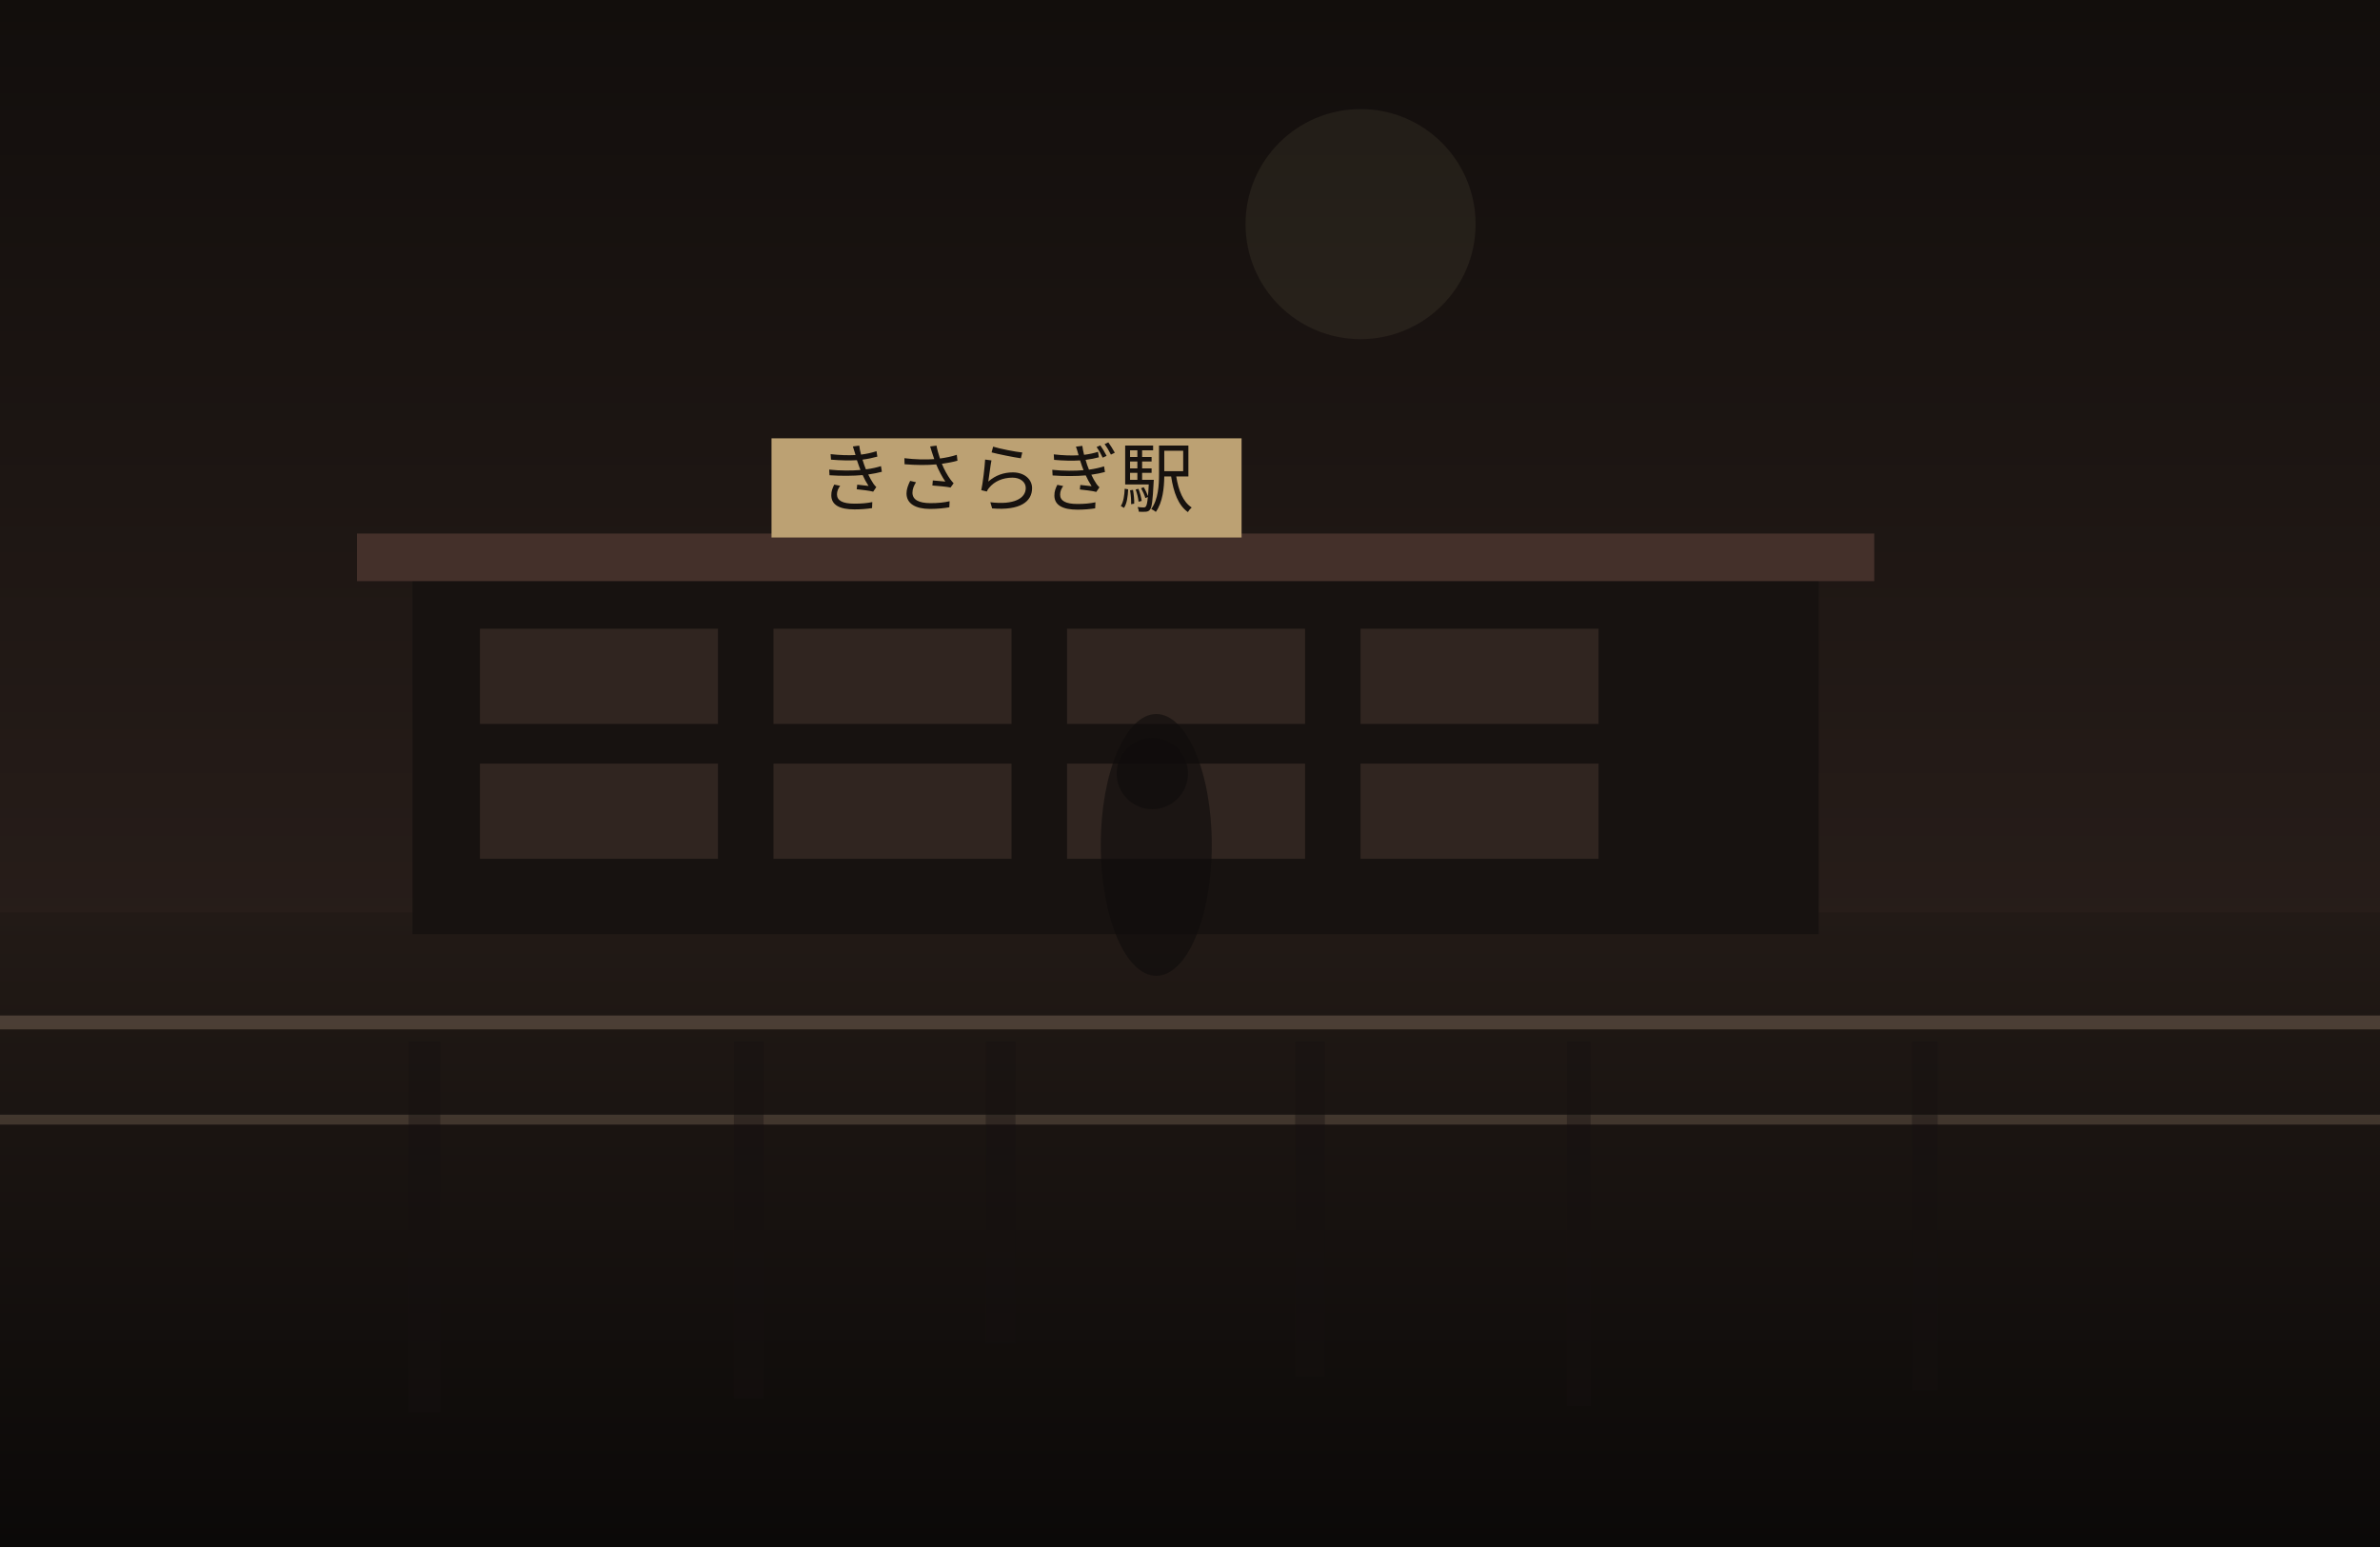
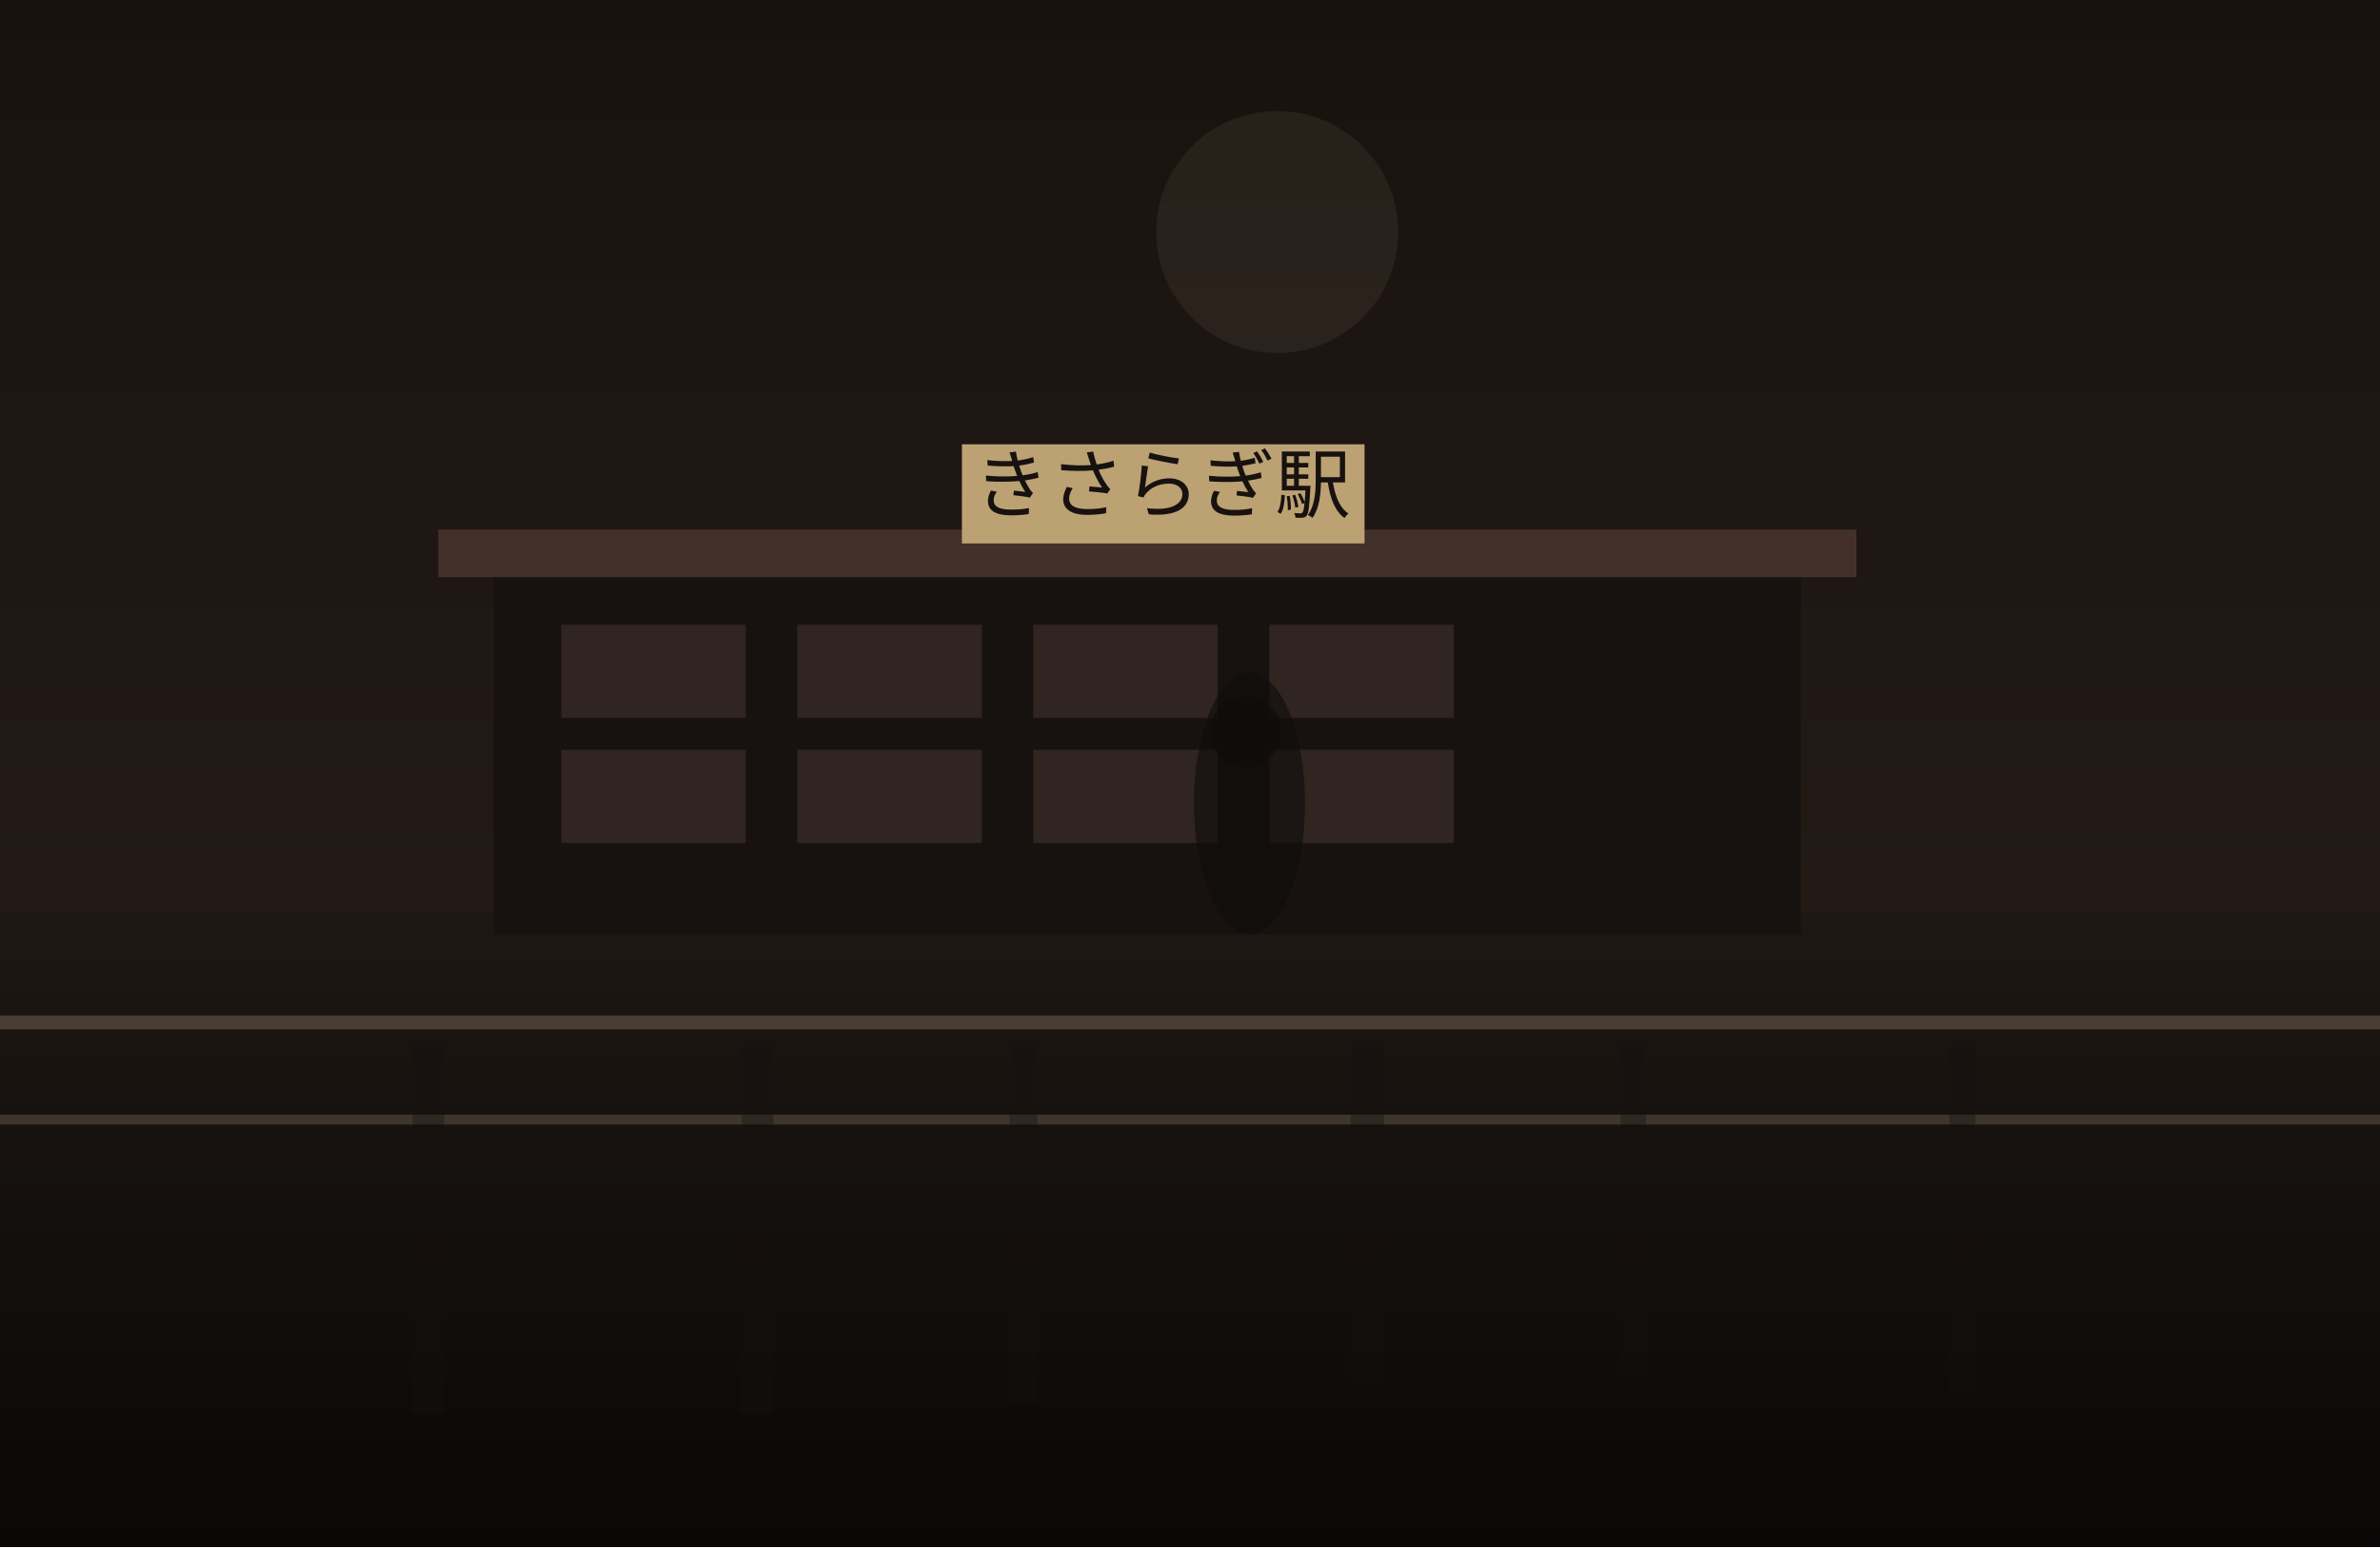
<svg xmlns="http://www.w3.org/2000/svg" width="1200" height="780" viewBox="0 0 1200 780" fill="none">
  <defs>
    <linearGradient id="sky" x1="600" y1="0" x2="600" y2="780" gradientUnits="userSpaceOnUse">
-       <stop stop-color="#120E0C" />
-       <stop offset="1" stop-color="#352722" />
+       <stop stop-color="#18120F" />
+       <stop offset="1" stop-color="#2B201B" />
    </linearGradient>
    <linearGradient id="ground" x1="600" y1="460" x2="600" y2="780" gradientUnits="userSpaceOnUse">
-       <stop stop-color="#221A16" />
-       <stop offset="1" stop-color="#0B0908" />
+       <stop stop-color="#1E1713" />
+       <stop offset="1" stop-color="#090807" />
    </linearGradient>
  </defs>
  <rect width="1200" height="780" fill="url(#sky)" />
-   <circle cx="686" cy="113" r="58" fill="#D2BC91" fill-opacity="0.08" />
+   <circle cx="644" cy="117" r="61" fill="#D2BC91" fill-opacity="0.08" />
  <rect y="460" width="1200" height="320" fill="url(#ground)" />
-   <rect x="208" y="289" width="709" height="182" fill="#171210" />
-   <rect x="180" y="269" width="765" height="24" fill="#44302A" />
-   <rect x="242" y="317" width="120" height="48" fill="#332721" opacity="0.9" />
-   <rect x="390" y="317" width="120" height="48" fill="#332721" opacity="0.9" />
-   <rect x="538" y="317" width="120" height="48" fill="#332721" opacity="0.9" />
-   <rect x="686" y="317" width="120" height="48" fill="#332721" opacity="0.9" />
-   <rect x="242" y="385" width="120" height="48" fill="#332721" opacity="0.9" />
-   <rect x="390" y="385" width="120" height="48" fill="#332721" opacity="0.9" />
-   <rect x="538" y="385" width="120" height="48" fill="#332721" opacity="0.9" />
-   <rect x="686" y="385" width="120" height="48" fill="#332721" opacity="0.9" />
-   <rect x="389" y="221" width="237" height="50" fill="#BCA173" />
-   <text x="507" y="255" text-anchor="middle" font-size="38" font-family="serif" fill="#17120F">きさらぎ駅</text>
+   <rect x="249" y="287" width="659" height="184" fill="#171210" />
+   <rect x="221" y="267" width="715" height="24" fill="#44302A" />
+   <rect x="283" y="315" width="93" height="47" fill="#332721" opacity="0.9" />
+   <rect x="402" y="315" width="93" height="47" fill="#332721" opacity="0.9" />
+   <rect x="521" y="315" width="93" height="47" fill="#332721" opacity="0.9" />
+   <rect x="640" y="315" width="93" height="47" fill="#332721" opacity="0.9" />
+   <rect x="283" y="378" width="93" height="47" fill="#332721" opacity="0.9" />
+   <rect x="402" y="378" width="93" height="47" fill="#332721" opacity="0.9" />
+   <rect x="521" y="378" width="93" height="47" fill="#332721" opacity="0.9" />
+   <rect x="640" y="378" width="93" height="47" fill="#332721" opacity="0.9" />
+   <rect x="485" y="224" width="203" height="50" fill="#BCA173" />
+   <text x="586" y="258" text-anchor="middle" font-size="38" font-family="serif" fill="#17120F">きさらぎ駅</text>
  <rect x="0" y="512" width="1200" height="7" fill="#6F5D4F" fill-opacity="0.56" />
  <rect x="0" y="562" width="1200" height="5" fill="#8A7562" fill-opacity="0.35" />
-   <rect x="206" y="525" width="16" height="187" fill="#151110" opacity="0.38" />
-   <rect x="370" y="525" width="15" height="180" fill="#151110" opacity="0.38" />
-   <rect x="497" y="525" width="15" height="152" fill="#151110" opacity="0.38" />
-   <rect x="653" y="525" width="15" height="169" fill="#151110" opacity="0.38" />
-   <rect x="790" y="525" width="12" height="184" fill="#151110" opacity="0.38" />
-   <rect x="964" y="525" width="13" height="176" fill="#151110" opacity="0.38" />
-   <ellipse cx="583" cy="426" rx="28" ry="66" fill="#0F0C0B" opacity="0.62" />
-   <ellipse cx="581" cy="390" rx="18" ry="18" fill="#0F0C0B" opacity="0.62" />
+   <rect x="208" y="525" width="16" height="188" fill="#151110" opacity="0.38" />
+   <rect x="374" y="525" width="16" height="188" fill="#151110" opacity="0.38" />
+   <rect x="509" y="525" width="14" height="183" fill="#151110" opacity="0.38" />
+   <rect x="681" y="525" width="17" height="173" fill="#151110" opacity="0.38" />
+   <rect x="817" y="525" width="13" height="168" fill="#151110" opacity="0.38" />
+   <rect x="983" y="525" width="13" height="177" fill="#151110" opacity="0.38" />
+   <ellipse cx="630" cy="405" rx="28" ry="66" fill="#0F0C0B" opacity="0.62" />
+   <ellipse cx="628" cy="369" rx="18" ry="18" fill="#0F0C0B" opacity="0.62" />
</svg>
